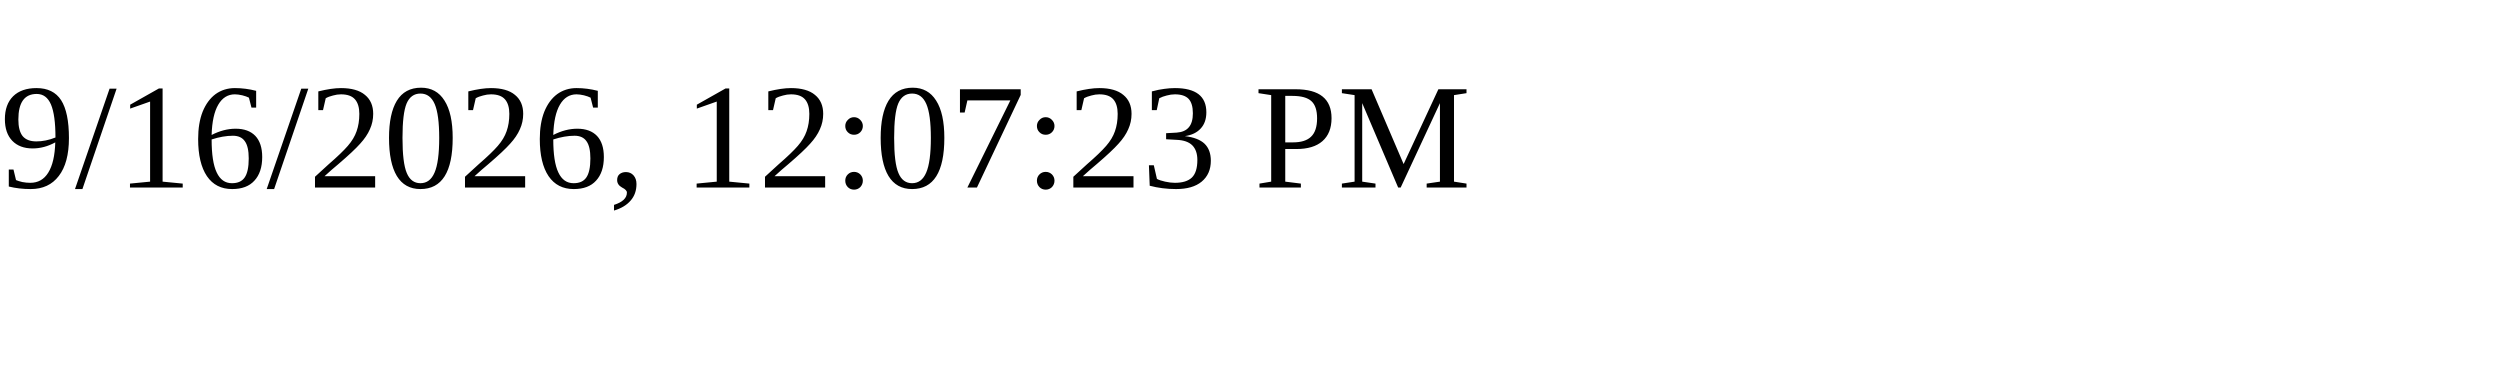
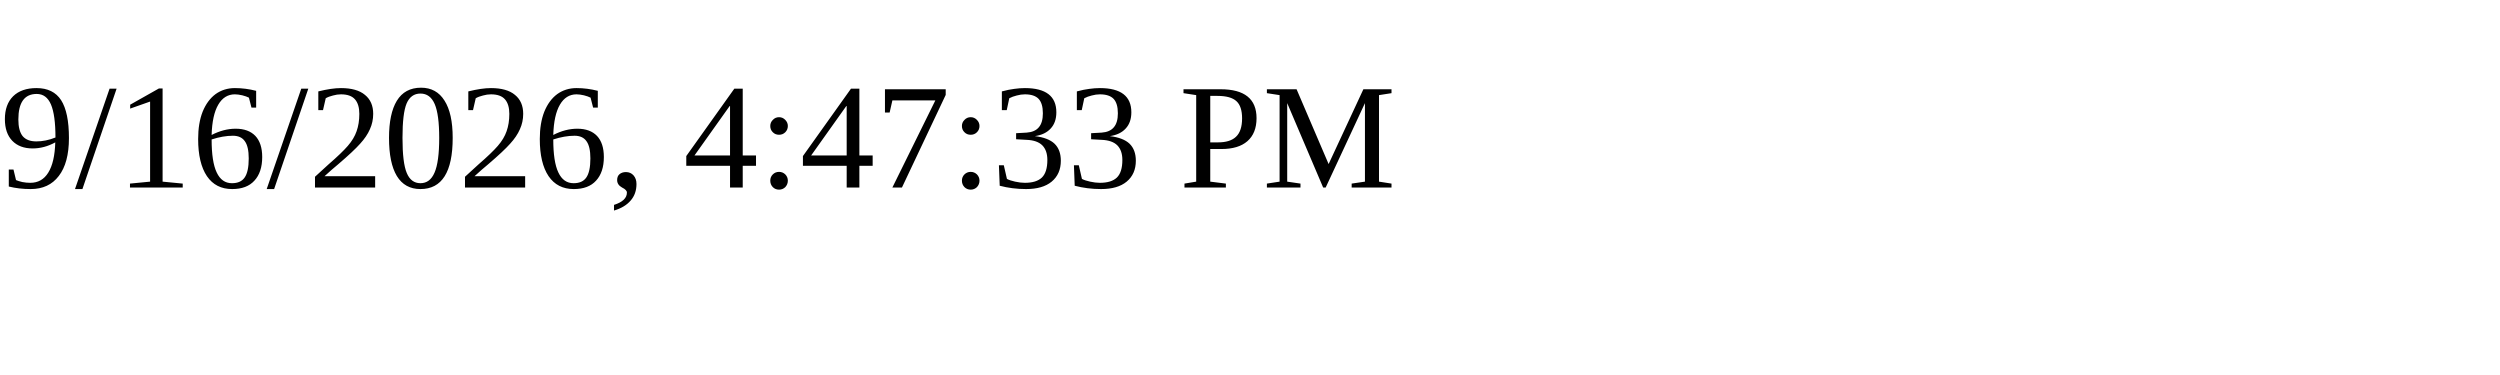
<svg xmlns="http://www.w3.org/2000/svg" height="30" width="200">
-   <text x="0" y="15">9/16/2026, 12:07:23 PM</text>
+   <text x="0" y="15">9/16/2026, 4:47:33 PM</text>
</svg>
